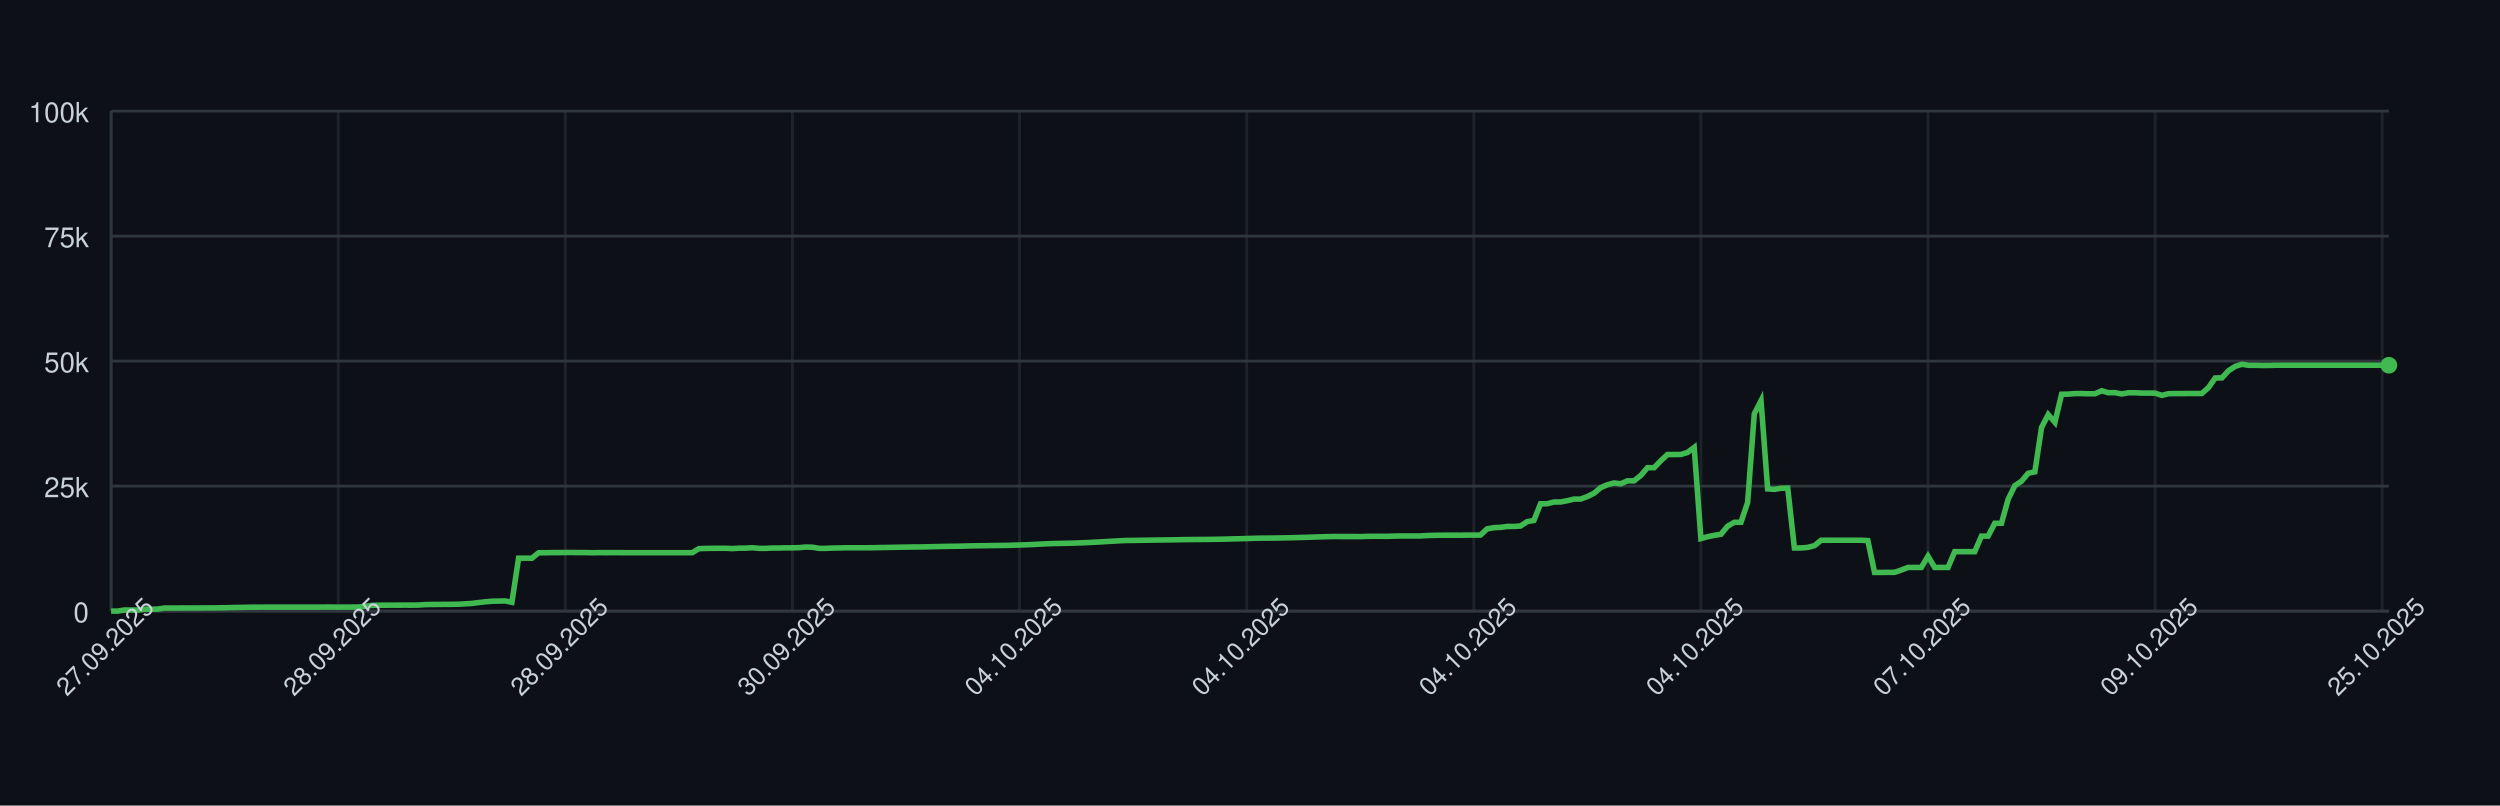
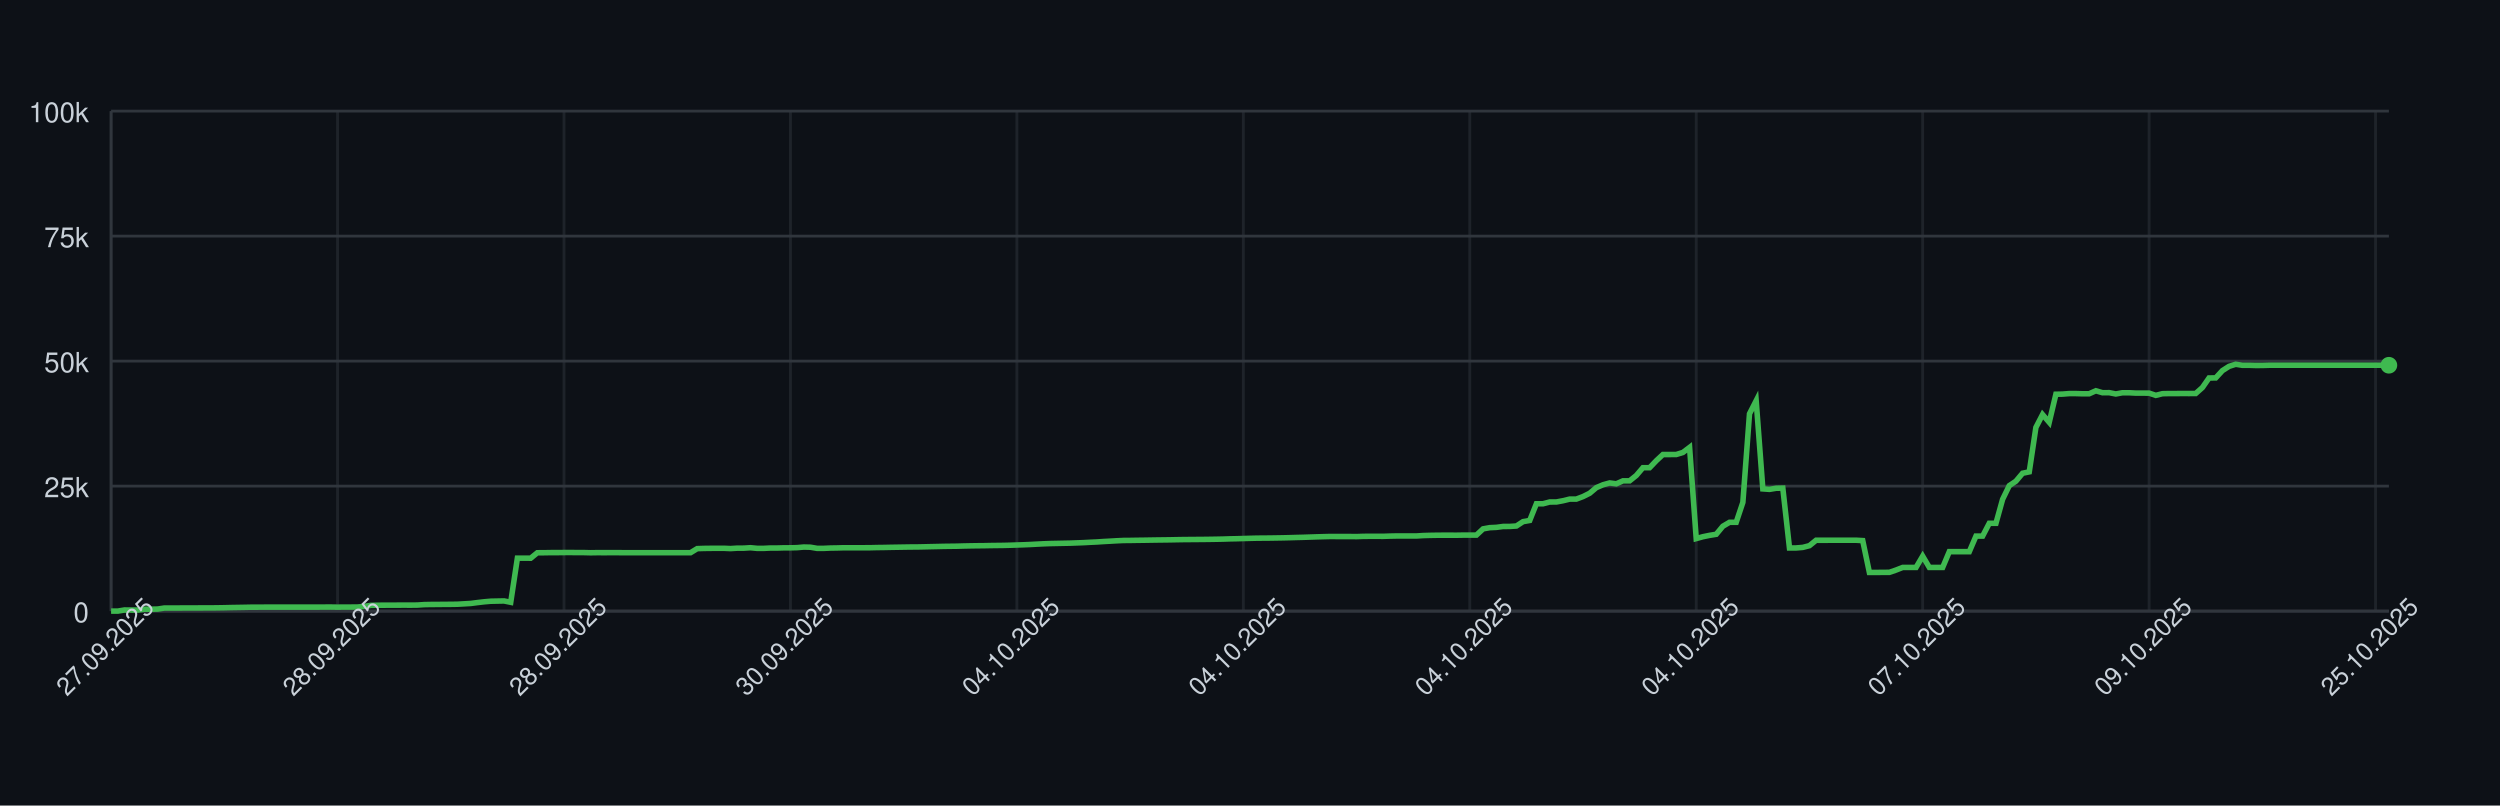
<svg xmlns="http://www.w3.org/2000/svg" width="900" height="290" style="font-family: -apple-system, BlinkMacSystemFont, 'Segoe UI', Helvetica, Arial, sans-serif;">
  <rect width="100%" height="100%" fill="#0d1117" />
  <g>
    <line x1="40" y1="220.00" x2="860" y2="220.00" stroke="#30363d" />
    <text x="32" y="224.00" font-size="10" fill="#c9d1d9" text-anchor="end">0</text>
    <line x1="40" y1="175.00" x2="860" y2="175.00" stroke="#30363d" />
    <text x="32" y="179.00" font-size="10" fill="#c9d1d9" text-anchor="end">25k</text>
    <line x1="40" y1="130.00" x2="860" y2="130.00" stroke="#30363d" />
    <text x="32" y="134.00" font-size="10" fill="#c9d1d9" text-anchor="end">50k</text>
    <line x1="40" y1="85.00" x2="860" y2="85.00" stroke="#30363d" />
    <text x="32" y="89.00" font-size="10" fill="#c9d1d9" text-anchor="end">75k</text>
    <line x1="40" y1="40.00" x2="860" y2="40.00" stroke="#30363d" />
    <text x="32" y="44.00" font-size="10" fill="#c9d1d9" text-anchor="end">100k</text>
    <line x1="40.00" y1="40" x2="40.00" y2="220" stroke="#30363d" opacity="0.5" />
-     <line x1="121.76" y1="40" x2="121.76" y2="220" stroke="#30363d" opacity="0.5" />
-     <line x1="203.52" y1="40" x2="203.52" y2="220" stroke="#30363d" opacity="0.5" />
-     <line x1="285.28" y1="40" x2="285.28" y2="220" stroke="#30363d" opacity="0.5" />
-     <line x1="367.04" y1="40" x2="367.04" y2="220" stroke="#30363d" opacity="0.5" />
-     <line x1="448.80" y1="40" x2="448.80" y2="220" stroke="#30363d" opacity="0.5" />
-     <line x1="530.56" y1="40" x2="530.56" y2="220" stroke="#30363d" opacity="0.5" />
-     <line x1="612.32" y1="40" x2="612.32" y2="220" stroke="#30363d" opacity="0.5" />
-     <line x1="694.08" y1="40" x2="694.08" y2="220" stroke="#30363d" opacity="0.5" />
-     <line x1="775.84" y1="40" x2="775.84" y2="220" stroke="#30363d" opacity="0.5" />
-     <line x1="857.60" y1="40" x2="857.60" y2="220" stroke="#30363d" opacity="0.5" />
+     <line x1="121.52" y1="40" x2="121.52" y2="220" stroke="#30363d" opacity="0.5" />
+     <line x1="203.04" y1="40" x2="203.04" y2="220" stroke="#30363d" opacity="0.5" />
+     <line x1="284.56" y1="40" x2="284.56" y2="220" stroke="#30363d" opacity="0.5" />
+     <line x1="366.08" y1="40" x2="366.08" y2="220" stroke="#30363d" opacity="0.5" />
+     <line x1="447.60" y1="40" x2="447.60" y2="220" stroke="#30363d" opacity="0.5" />
+     <line x1="529.12" y1="40" x2="529.12" y2="220" stroke="#30363d" opacity="0.5" />
+     <line x1="610.64" y1="40" x2="610.64" y2="220" stroke="#30363d" opacity="0.5" />
+     <line x1="692.16" y1="40" x2="692.16" y2="220" stroke="#30363d" opacity="0.5" />
+     <line x1="773.68" y1="40" x2="773.68" y2="220" stroke="#30363d" opacity="0.5" />
+     <line x1="855.20" y1="40" x2="855.20" y2="220" stroke="#30363d" opacity="0.5" />
    <line x1="40" y1="220" x2="860" y2="220" stroke="#30363d" />
    <line x1="40" y1="40" x2="40" y2="220" stroke="#30363d" />
-     <path d="M 40.00 220.00 L 42.40 220.00 L 44.81 219.60 L 47.21 219.62 L 49.62 219.63 L 52.02 219.32 L 54.43 219.31 L 56.83 219.26 L 59.24 218.89 L 61.64 218.89 L 64.05 218.89 L 66.45 218.87 L 68.86 218.87 L 71.26 218.86 L 73.67 218.85 L 76.07 218.85 L 78.48 218.82 L 80.88 218.78 L 83.28 218.72 L 85.69 218.68 L 88.09 218.64 L 90.50 218.59 L 92.90 218.59 L 95.31 218.57 L 97.71 218.57 L 100.12 218.57 L 102.52 218.57 L 104.93 218.57 L 107.33 218.57 L 109.74 218.57 L 112.14 218.57 L 114.55 218.57 L 116.95 218.55 L 119.35 218.54 L 121.76 218.58 L 124.16 218.55 L 126.57 218.55 L 128.97 218.53 L 131.38 218.31 L 133.78 217.94 L 136.19 217.88 L 138.59 217.87 L 141.00 217.86 L 143.40 217.85 L 145.81 217.84 L 148.21 217.85 L 150.62 217.82 L 153.02 217.66 L 155.43 217.61 L 157.83 217.60 L 160.23 217.57 L 162.64 217.56 L 165.04 217.52 L 167.45 217.38 L 169.85 217.24 L 172.26 216.93 L 174.66 216.65 L 177.07 216.44 L 179.47 216.39 L 181.88 216.34 L 184.28 216.83 L 186.69 200.94 L 189.09 200.94 L 191.50 200.95 L 193.90 198.99 L 196.30 198.98 L 198.71 198.94 L 201.11 198.94 L 203.52 198.91 L 205.92 198.90 L 208.33 198.93 L 210.73 198.93 L 213.14 198.99 L 215.54 198.95 L 217.95 198.96 L 220.35 198.95 L 222.76 198.95 L 225.16 198.97 L 227.57 198.97 L 229.97 198.97 L 232.38 198.97 L 234.78 198.97 L 237.18 198.97 L 239.59 198.97 L 241.99 198.97 L 244.40 198.97 L 246.80 198.97 L 249.21 198.97 L 251.61 197.51 L 254.02 197.43 L 256.42 197.40 L 258.83 197.38 L 261.23 197.38 L 263.64 197.49 L 266.04 197.34 L 268.45 197.33 L 270.85 197.18 L 273.26 197.41 L 275.66 197.41 L 278.06 197.29 L 280.47 197.29 L 282.87 197.22 L 285.28 197.21 L 287.68 197.15 L 290.09 196.94 L 292.49 197.00 L 294.90 197.41 L 297.30 197.41 L 299.71 197.30 L 302.11 197.26 L 304.52 197.19 L 306.92 197.19 L 309.33 197.19 L 311.73 197.19 L 314.13 197.18 L 316.54 197.12 L 318.94 197.09 L 321.35 197.04 L 323.75 197.00 L 326.16 196.96 L 328.56 196.92 L 330.97 196.91 L 333.37 196.86 L 335.78 196.80 L 338.18 196.75 L 340.59 196.69 L 342.99 196.66 L 345.40 196.63 L 347.80 196.56 L 350.21 196.51 L 352.61 196.47 L 355.01 196.45 L 357.42 196.40 L 359.82 196.37 L 362.23 196.34 L 364.63 196.28 L 367.04 196.20 L 369.44 196.12 L 371.85 196.02 L 374.25 195.89 L 376.66 195.77 L 379.06 195.68 L 381.47 195.63 L 383.87 195.58 L 386.28 195.53 L 388.68 195.44 L 391.09 195.35 L 393.49 195.22 L 395.89 195.11 L 398.30 194.95 L 400.70 194.82 L 403.11 194.68 L 405.51 194.57 L 407.92 194.55 L 410.32 194.51 L 412.73 194.48 L 415.13 194.44 L 417.54 194.40 L 419.94 194.37 L 422.35 194.34 L 424.75 194.29 L 427.16 194.25 L 429.56 194.23 L 431.96 194.21 L 434.37 194.19 L 436.77 194.16 L 439.18 194.12 L 441.58 194.07 L 443.99 193.99 L 446.39 193.94 L 448.80 193.87 L 451.20 193.80 L 453.61 193.74 L 456.01 193.72 L 458.42 193.70 L 460.82 193.66 L 463.23 193.62 L 465.63 193.56 L 468.04 193.49 L 470.44 193.43 L 472.84 193.35 L 475.25 193.27 L 477.65 193.20 L 480.06 193.14 L 482.46 193.15 L 484.87 193.15 L 487.27 193.15 L 489.68 193.18 L 492.08 193.09 L 494.49 193.07 L 496.89 193.07 L 499.30 193.08 L 501.70 193.00 L 504.11 192.95 L 506.51 192.95 L 508.91 192.95 L 511.32 192.95 L 513.72 192.80 L 516.13 192.73 L 518.53 192.69 L 520.94 192.67 L 523.34 192.67 L 525.75 192.68 L 528.15 192.64 L 530.56 192.63 L 532.96 192.63 L 535.37 190.39 L 537.77 189.96 L 540.18 189.85 L 542.58 189.53 L 544.99 189.52 L 547.39 189.36 L 549.79 187.79 L 552.20 187.36 L 554.60 181.35 L 557.01 181.35 L 559.41 180.72 L 561.82 180.71 L 564.22 180.26 L 566.63 179.68 L 569.03 179.67 L 571.44 178.77 L 573.84 177.57 L 576.25 175.55 L 578.65 174.52 L 581.06 173.86 L 583.46 174.17 L 585.87 173.10 L 588.27 173.10 L 590.67 171.18 L 593.08 168.37 L 595.48 168.37 L 597.89 165.86 L 600.29 163.63 L 602.70 163.63 L 605.10 163.62 L 607.51 162.88 L 609.91 161.06 L 612.32 193.89 L 614.72 193.22 L 617.13 192.73 L 619.53 192.34 L 621.94 189.45 L 624.34 188.03 L 626.74 188.03 L 629.15 180.86 L 631.55 148.96 L 633.96 144.25 L 636.36 176.00 L 638.77 176.17 L 641.17 175.77 L 643.58 175.72 L 645.98 197.26 L 648.39 197.26 L 650.79 197.06 L 653.20 196.44 L 655.60 194.49 L 658.01 194.50 L 660.41 194.49 L 662.82 194.49 L 665.22 194.49 L 667.62 194.48 L 670.03 194.48 L 672.43 194.62 L 674.84 206.08 L 677.24 206.08 L 679.65 206.05 L 682.05 206.04 L 684.46 205.22 L 686.86 204.28 L 689.27 204.28 L 691.67 204.28 L 694.08 200.22 L 696.48 204.28 L 698.89 204.28 L 701.29 204.28 L 703.70 198.60 L 706.10 198.60 L 708.50 198.60 L 710.91 198.60 L 713.31 193.00 L 715.72 193.00 L 718.12 188.39 L 720.53 188.39 L 722.93 179.75 L 725.34 174.84 L 727.74 173.23 L 730.15 170.37 L 732.55 169.87 L 734.96 153.88 L 737.36 149.24 L 739.77 152.04 L 742.17 141.93 L 744.57 141.88 L 746.98 141.69 L 749.38 141.69 L 751.79 141.76 L 754.19 141.75 L 756.60 140.68 L 759.00 141.38 L 761.41 141.36 L 763.81 141.83 L 766.22 141.39 L 768.62 141.39 L 771.03 141.52 L 773.43 141.52 L 775.84 141.53 L 778.24 142.33 L 780.65 141.73 L 783.05 141.68 L 785.45 141.68 L 787.86 141.66 L 790.26 141.67 L 792.67 141.65 L 795.07 139.51 L 797.48 136.07 L 799.88 136.04 L 802.29 133.43 L 804.69 131.89 L 807.10 131.13 L 809.50 131.51 L 811.91 131.50 L 814.31 131.57 L 816.72 131.56 L 819.12 131.49 L 821.52 131.49 L 823.93 131.49 L 826.33 131.49 L 828.74 131.49 L 831.14 131.49 L 833.55 131.49 L 835.95 131.49 L 838.36 131.49 L 840.76 131.49 L 843.17 131.49 L 845.57 131.49 L 847.98 131.49 L 850.38 131.49 L 852.79 131.49 L 855.19 131.49 L 857.60 131.49 L 860.00 131.49" fill="none" stroke="#3fb950" stroke-width="2" />
+     <path d="M 40.00 220.00 L 42.40 220.00 L 44.80 219.60 L 47.19 219.62 L 49.59 219.63 L 51.99 219.32 L 54.39 219.31 L 56.78 219.26 L 59.18 218.89 L 61.58 218.89 L 63.98 218.89 L 66.37 218.87 L 68.77 218.87 L 71.17 218.86 L 73.57 218.85 L 75.96 218.85 L 78.36 218.82 L 80.76 218.78 L 83.16 218.72 L 85.56 218.68 L 87.95 218.64 L 90.35 218.59 L 92.75 218.59 L 95.15 218.57 L 97.54 218.57 L 99.94 218.57 L 102.34 218.57 L 104.74 218.57 L 107.13 218.57 L 109.53 218.57 L 111.93 218.57 L 114.33 218.57 L 116.73 218.55 L 119.12 218.54 L 121.52 218.58 L 123.92 218.55 L 126.32 218.55 L 128.71 218.53 L 131.11 218.31 L 133.51 217.94 L 135.91 217.88 L 138.30 217.87 L 140.70 217.86 L 143.10 217.85 L 145.50 217.84 L 147.89 217.85 L 150.29 217.82 L 152.69 217.66 L 155.09 217.61 L 157.49 217.60 L 159.88 217.57 L 162.28 217.56 L 164.68 217.52 L 167.08 217.38 L 169.47 217.24 L 171.87 216.93 L 174.27 216.65 L 176.67 216.44 L 179.06 216.39 L 181.46 216.34 L 183.86 216.83 L 186.26 200.94 L 188.65 200.94 L 191.05 200.95 L 193.45 198.99 L 195.85 198.98 L 198.25 198.94 L 200.64 198.94 L 203.04 198.91 L 205.44 198.90 L 207.84 198.93 L 210.23 198.93 L 212.63 198.99 L 215.03 198.95 L 217.43 198.96 L 219.82 198.95 L 222.22 198.95 L 224.62 198.97 L 227.02 198.97 L 229.42 198.97 L 231.81 198.97 L 234.21 198.97 L 236.61 198.97 L 239.01 198.97 L 241.40 198.97 L 243.80 198.97 L 246.20 198.97 L 248.60 198.97 L 250.99 197.51 L 253.39 197.43 L 255.79 197.40 L 258.19 197.38 L 260.58 197.38 L 262.98 197.49 L 265.38 197.34 L 267.78 197.33 L 270.18 197.18 L 272.57 197.41 L 274.97 197.41 L 277.37 197.29 L 279.77 197.29 L 282.16 197.22 L 284.56 197.21 L 286.96 197.15 L 289.36 196.94 L 291.75 197.00 L 294.15 197.41 L 296.55 197.41 L 298.95 197.30 L 301.35 197.26 L 303.74 197.19 L 306.14 197.19 L 308.54 197.19 L 310.94 197.19 L 313.33 197.18 L 315.73 197.12 L 318.13 197.09 L 320.53 197.04 L 322.92 197.00 L 325.32 196.96 L 327.72 196.92 L 330.12 196.91 L 332.51 196.86 L 334.91 196.80 L 337.31 196.75 L 339.71 196.69 L 342.11 196.66 L 344.50 196.63 L 346.90 196.56 L 349.30 196.51 L 351.70 196.47 L 354.09 196.45 L 356.49 196.40 L 358.89 196.37 L 361.29 196.34 L 363.68 196.28 L 366.08 196.20 L 368.48 196.12 L 370.88 196.02 L 373.27 195.89 L 375.67 195.77 L 378.07 195.68 L 380.47 195.63 L 382.87 195.58 L 385.26 195.53 L 387.66 195.44 L 390.06 195.35 L 392.46 195.22 L 394.85 195.11 L 397.25 194.95 L 399.65 194.82 L 402.05 194.68 L 404.44 194.57 L 406.84 194.55 L 409.24 194.51 L 411.64 194.48 L 414.04 194.44 L 416.43 194.40 L 418.83 194.37 L 421.23 194.34 L 423.63 194.29 L 426.02 194.25 L 428.42 194.23 L 430.82 194.21 L 433.22 194.19 L 435.61 194.16 L 438.01 194.12 L 440.41 194.07 L 442.81 193.99 L 445.20 193.94 L 447.60 193.87 L 450.00 193.80 L 452.40 193.74 L 454.80 193.72 L 457.19 193.70 L 459.59 193.66 L 461.99 193.62 L 464.39 193.56 L 466.78 193.49 L 469.18 193.43 L 471.58 193.35 L 473.98 193.27 L 476.37 193.20 L 478.77 193.14 L 481.17 193.15 L 483.57 193.15 L 485.96 193.15 L 488.36 193.18 L 490.76 193.09 L 493.16 193.07 L 495.56 193.07 L 497.95 193.08 L 500.35 193.00 L 502.75 192.95 L 505.15 192.95 L 507.54 192.95 L 509.94 192.95 L 512.34 192.80 L 514.74 192.73 L 517.13 192.69 L 519.53 192.67 L 521.93 192.67 L 524.33 192.68 L 526.73 192.64 L 529.12 192.63 L 531.52 192.63 L 533.92 190.39 L 536.32 189.96 L 538.71 189.85 L 541.11 189.53 L 543.51 189.52 L 545.91 189.36 L 548.30 187.79 L 550.70 187.36 L 553.10 181.35 L 555.50 181.35 L 557.89 180.72 L 560.29 180.71 L 562.69 180.26 L 565.09 179.68 L 567.49 179.67 L 569.88 178.77 L 572.28 177.57 L 574.68 175.55 L 577.08 174.52 L 579.47 173.86 L 581.87 174.17 L 584.27 173.10 L 586.67 173.10 L 589.06 171.18 L 591.46 168.37 L 593.86 168.37 L 596.26 165.86 L 598.65 163.63 L 601.05 163.63 L 603.45 163.62 L 605.85 162.88 L 608.25 161.06 L 610.64 193.89 L 613.04 193.22 L 615.44 192.73 L 617.84 192.34 L 620.23 189.45 L 622.63 188.03 L 625.03 188.03 L 627.43 180.86 L 629.82 148.96 L 632.22 144.25 L 634.62 176.00 L 637.02 176.17 L 639.42 175.77 L 641.81 175.72 L 644.21 197.26 L 646.61 197.26 L 649.01 197.06 L 651.40 196.44 L 653.80 194.49 L 656.20 194.50 L 658.60 194.49 L 660.99 194.49 L 663.39 194.49 L 665.79 194.48 L 668.19 194.48 L 670.58 194.62 L 672.98 206.08 L 675.38 206.08 L 677.78 206.05 L 680.18 206.04 L 682.57 205.22 L 684.97 204.28 L 687.37 204.28 L 689.77 204.28 L 692.16 200.22 L 694.56 204.28 L 696.96 204.28 L 699.36 204.28 L 701.75 198.60 L 704.15 198.60 L 706.55 198.60 L 708.95 198.60 L 711.35 193.00 L 713.74 193.00 L 716.14 188.39 L 718.54 188.39 L 720.94 179.75 L 723.33 174.84 L 725.73 173.23 L 728.13 170.37 L 730.53 169.87 L 732.92 153.88 L 735.32 149.24 L 737.72 152.04 L 740.12 141.93 L 742.51 141.88 L 744.91 141.69 L 747.31 141.69 L 749.71 141.76 L 752.11 141.75 L 754.50 140.68 L 756.90 141.38 L 759.30 141.36 L 761.70 141.83 L 764.09 141.39 L 766.49 141.39 L 768.89 141.52 L 771.29 141.52 L 773.68 141.53 L 776.08 142.33 L 778.48 141.73 L 780.88 141.68 L 783.27 141.68 L 785.67 141.66 L 788.07 141.67 L 790.47 141.65 L 792.87 139.51 L 795.26 136.07 L 797.66 136.04 L 800.06 133.43 L 802.46 131.89 L 804.85 131.13 L 807.25 131.51 L 809.65 131.50 L 812.05 131.57 L 814.44 131.56 L 816.84 131.49 L 819.24 131.49 L 821.64 131.49 L 824.04 131.49 L 826.43 131.49 L 828.83 131.49 L 831.23 131.49 L 833.63 131.49 L 836.02 131.49 L 838.42 131.49 L 840.82 131.49 L 843.22 131.49 L 845.61 131.49 L 848.01 131.49 L 850.41 131.49 L 852.81 131.49 L 855.20 131.49 L 857.60 131.49 L 860.00 131.49" fill="none" stroke="#3fb950" stroke-width="2" />
    <circle cx="860.00" cy="131.49" r="3" fill="#3fb950" />
    <text x="40.00" y="235.00" font-size="9" fill="#c9d1d9" text-anchor="middle" transform="rotate(-45 40.00 235.00)">27.09.2025</text>
-     <text x="121.76" y="235.00" font-size="9" fill="#c9d1d9" text-anchor="middle" transform="rotate(-45 121.76 235.00)">28.09.2025</text>
-     <text x="203.52" y="235.00" font-size="9" fill="#c9d1d9" text-anchor="middle" transform="rotate(-45 203.52 235.00)">28.09.2025</text>
-     <text x="285.28" y="235.00" font-size="9" fill="#c9d1d9" text-anchor="middle" transform="rotate(-45 285.28 235.00)">30.09.2025</text>
-     <text x="367.04" y="235.00" font-size="9" fill="#c9d1d9" text-anchor="middle" transform="rotate(-45 367.04 235.00)">04.10.2025</text>
-     <text x="448.80" y="235.00" font-size="9" fill="#c9d1d9" text-anchor="middle" transform="rotate(-45 448.80 235.00)">04.10.2025</text>
-     <text x="530.56" y="235.00" font-size="9" fill="#c9d1d9" text-anchor="middle" transform="rotate(-45 530.56 235.00)">04.10.2025</text>
-     <text x="612.32" y="235.00" font-size="9" fill="#c9d1d9" text-anchor="middle" transform="rotate(-45 612.32 235.00)">04.10.2025</text>
-     <text x="694.08" y="235.00" font-size="9" fill="#c9d1d9" text-anchor="middle" transform="rotate(-45 694.08 235.00)">07.10.2025</text>
-     <text x="775.84" y="235.00" font-size="9" fill="#c9d1d9" text-anchor="middle" transform="rotate(-45 775.84 235.00)">09.10.2025</text>
-     <text x="857.60" y="235.00" font-size="9" fill="#c9d1d9" text-anchor="middle" transform="rotate(-45 857.60 235.00)">25.10.2025</text>
+     <text x="121.52" y="235.00" font-size="9" fill="#c9d1d9" text-anchor="middle" transform="rotate(-45 121.52 235.00)">28.09.2025</text>
+     <text x="203.04" y="235.00" font-size="9" fill="#c9d1d9" text-anchor="middle" transform="rotate(-45 203.04 235.00)">28.09.2025</text>
+     <text x="284.56" y="235.00" font-size="9" fill="#c9d1d9" text-anchor="middle" transform="rotate(-45 284.56 235.00)">30.09.2025</text>
+     <text x="366.08" y="235.00" font-size="9" fill="#c9d1d9" text-anchor="middle" transform="rotate(-45 366.08 235.00)">04.10.2025</text>
+     <text x="447.60" y="235.00" font-size="9" fill="#c9d1d9" text-anchor="middle" transform="rotate(-45 447.60 235.00)">04.10.2025</text>
+     <text x="529.12" y="235.00" font-size="9" fill="#c9d1d9" text-anchor="middle" transform="rotate(-45 529.12 235.00)">04.10.2025</text>
+     <text x="610.64" y="235.00" font-size="9" fill="#c9d1d9" text-anchor="middle" transform="rotate(-45 610.64 235.00)">04.10.2025</text>
+     <text x="692.16" y="235.00" font-size="9" fill="#c9d1d9" text-anchor="middle" transform="rotate(-45 692.16 235.00)">07.10.2025</text>
+     <text x="773.68" y="235.00" font-size="9" fill="#c9d1d9" text-anchor="middle" transform="rotate(-45 773.68 235.00)">09.10.2025</text>
+     <text x="855.20" y="235.00" font-size="9" fill="#c9d1d9" text-anchor="middle" transform="rotate(-45 855.20 235.00)">25.10.2025</text>
  </g>
</svg>
